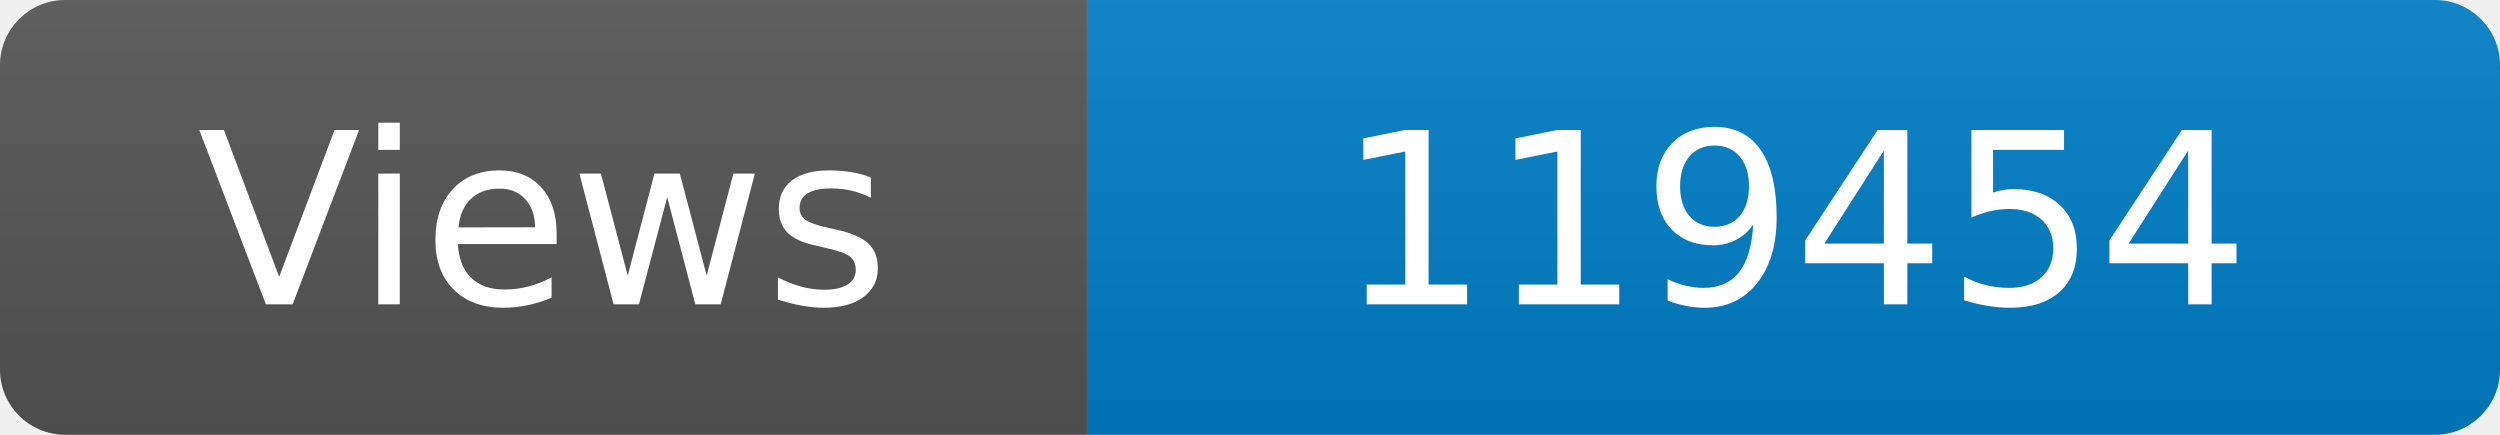
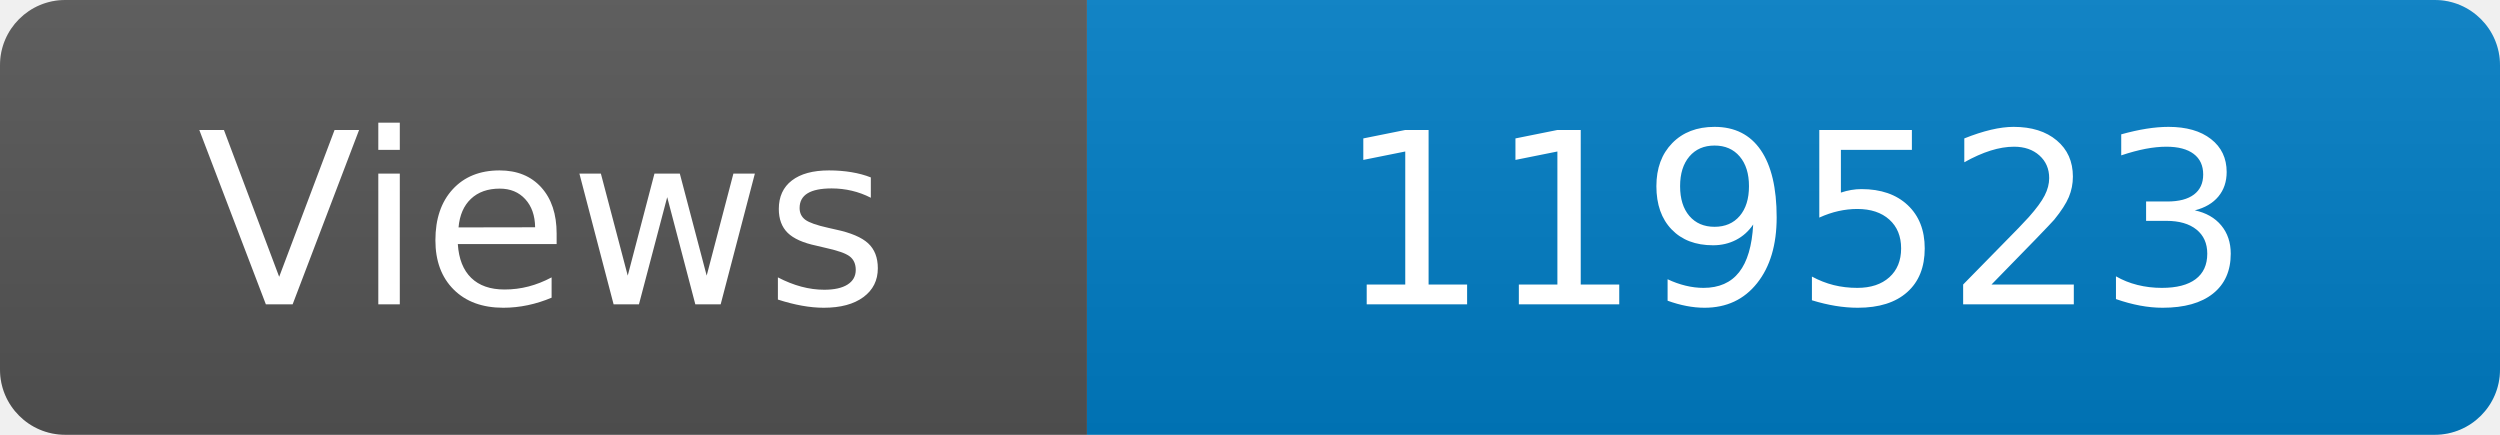
<svg xmlns="http://www.w3.org/2000/svg" width="115" height="20" role="img" aria-label="Maintained?: yes">
  <linearGradient id="s" x2="0" y2="100%">
    <stop offset="0" stop-color="#bbb" stop-opacity=".1" />
    <stop offset="1" stop-opacity=".1" />
  </linearGradient>
  <clipPath id="r">
    <rect width="115" height="20" rx="3" fill="#fff" />
  </clipPath>
  <g clip-path="url(#r)">
    <rect width="50" height="20" fill="#555" />
    <rect x="50" width="160" height="20" fill="#007ec6" />
    <rect width="115" height="20" fill="url(#s)" />
  </g>
  <g fill="#fff" text-anchor="middle" font-family="Verdana,Geneva,DejaVu Sans,sans-serif" font-size="110">
    <text x="250" y="140" transform="scale(.1)" fill="#fff">Views</text>
-     <text x="825" y="140" transform="scale(.1)" fill="#fff">119454</text>
+     <text x="825" y="140" transform="scale(.1)" fill="#fff">119523</text>
  </g>
</svg>
